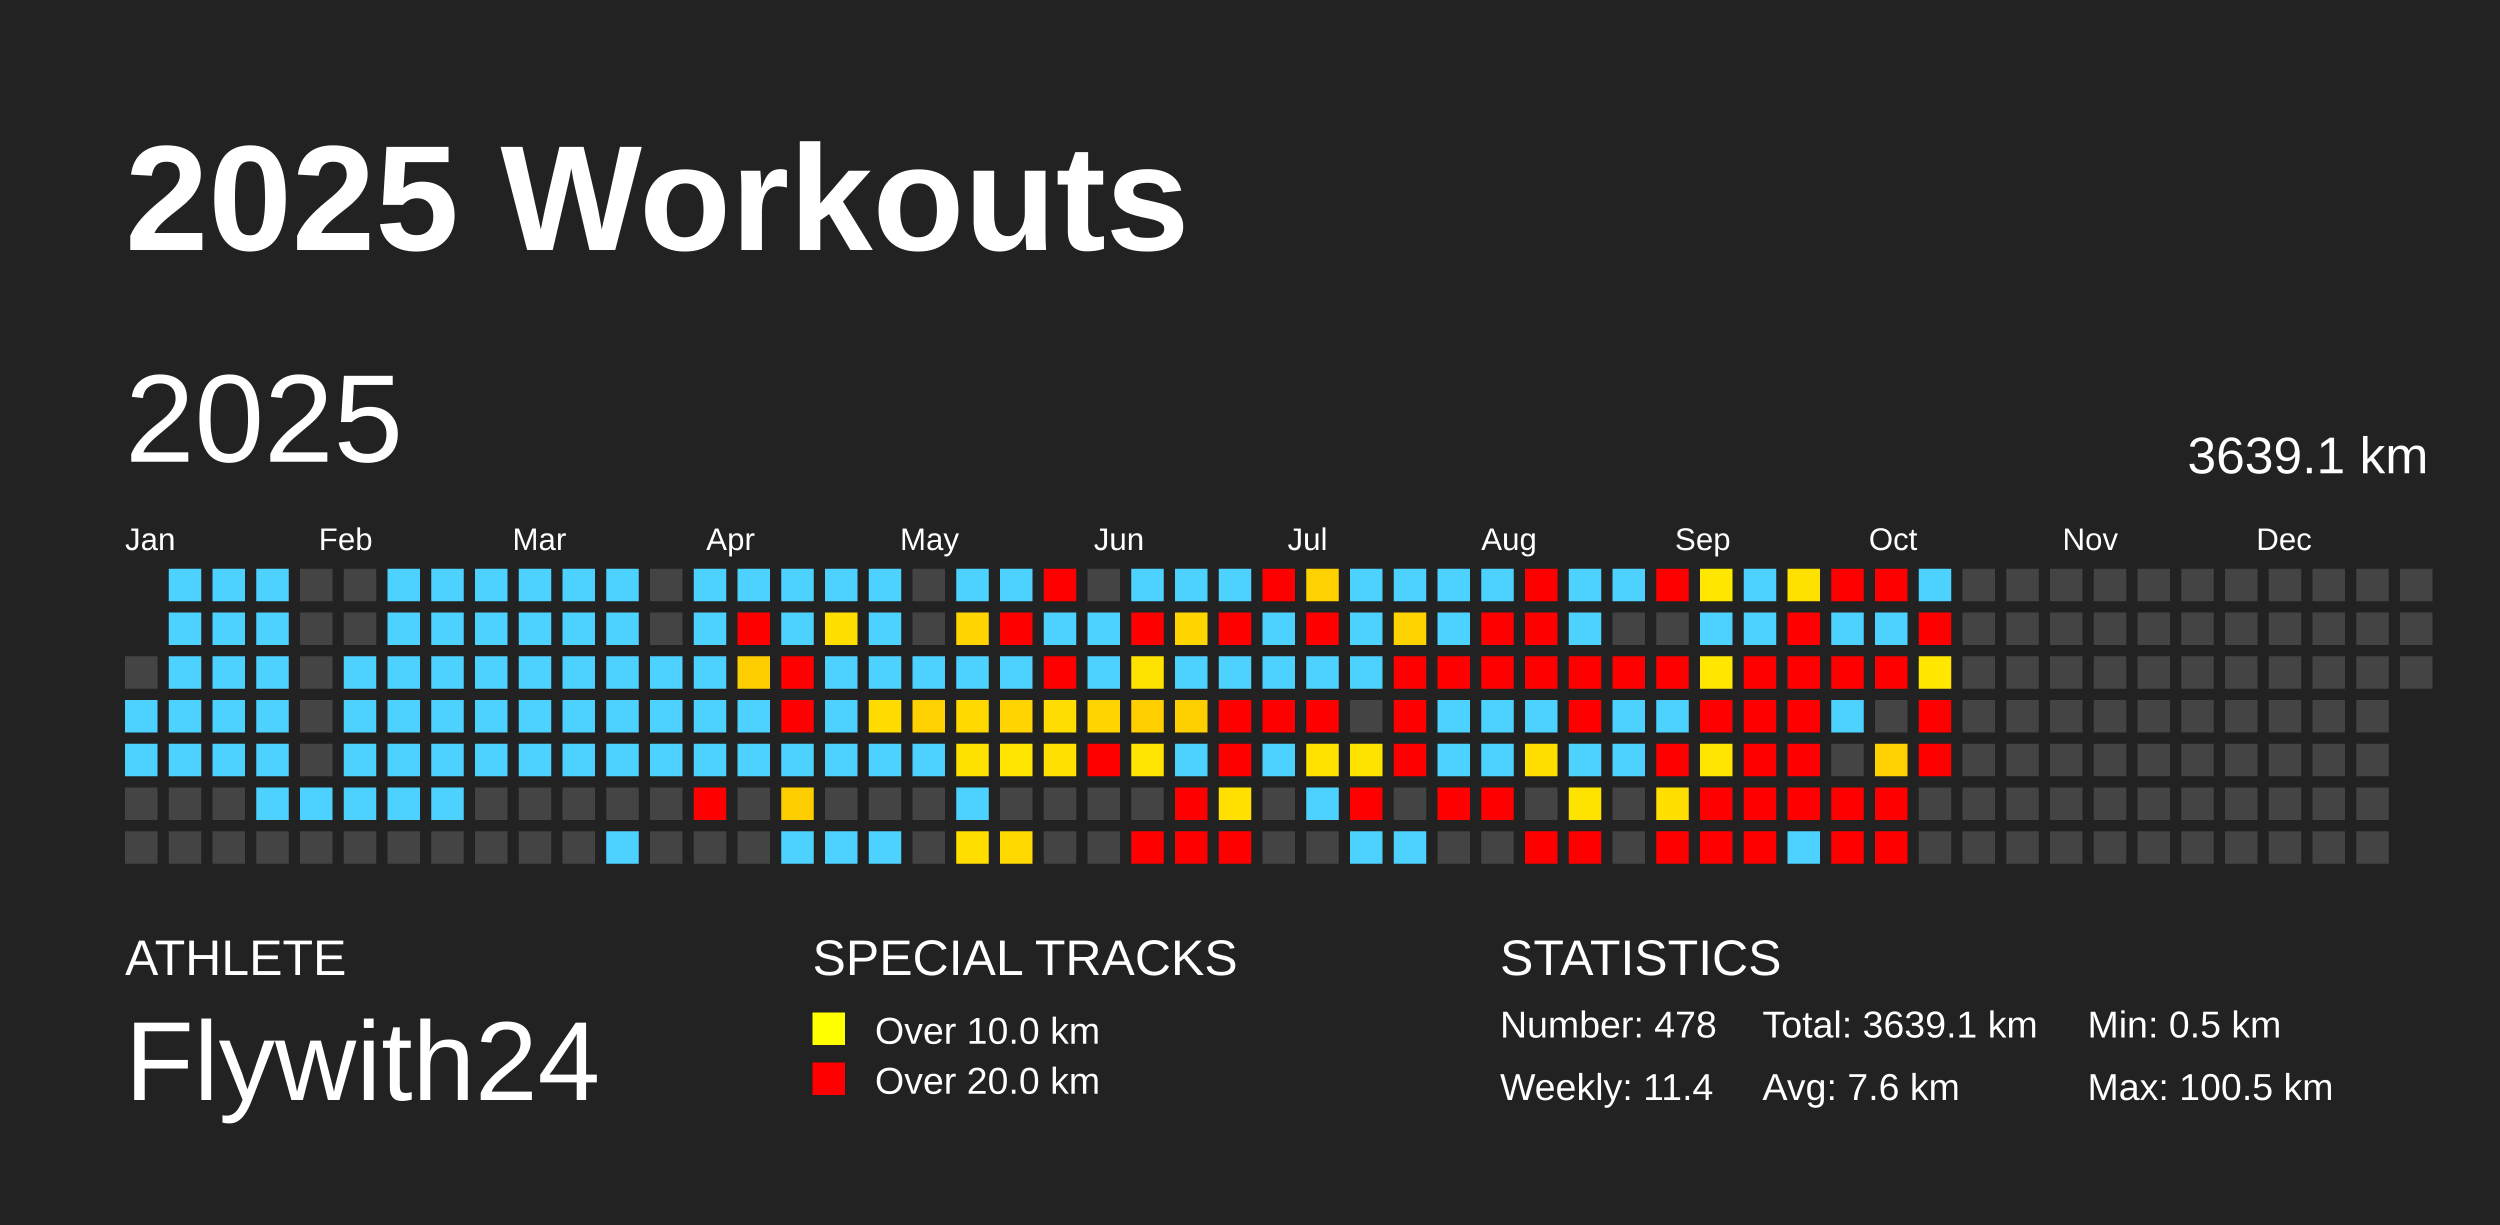
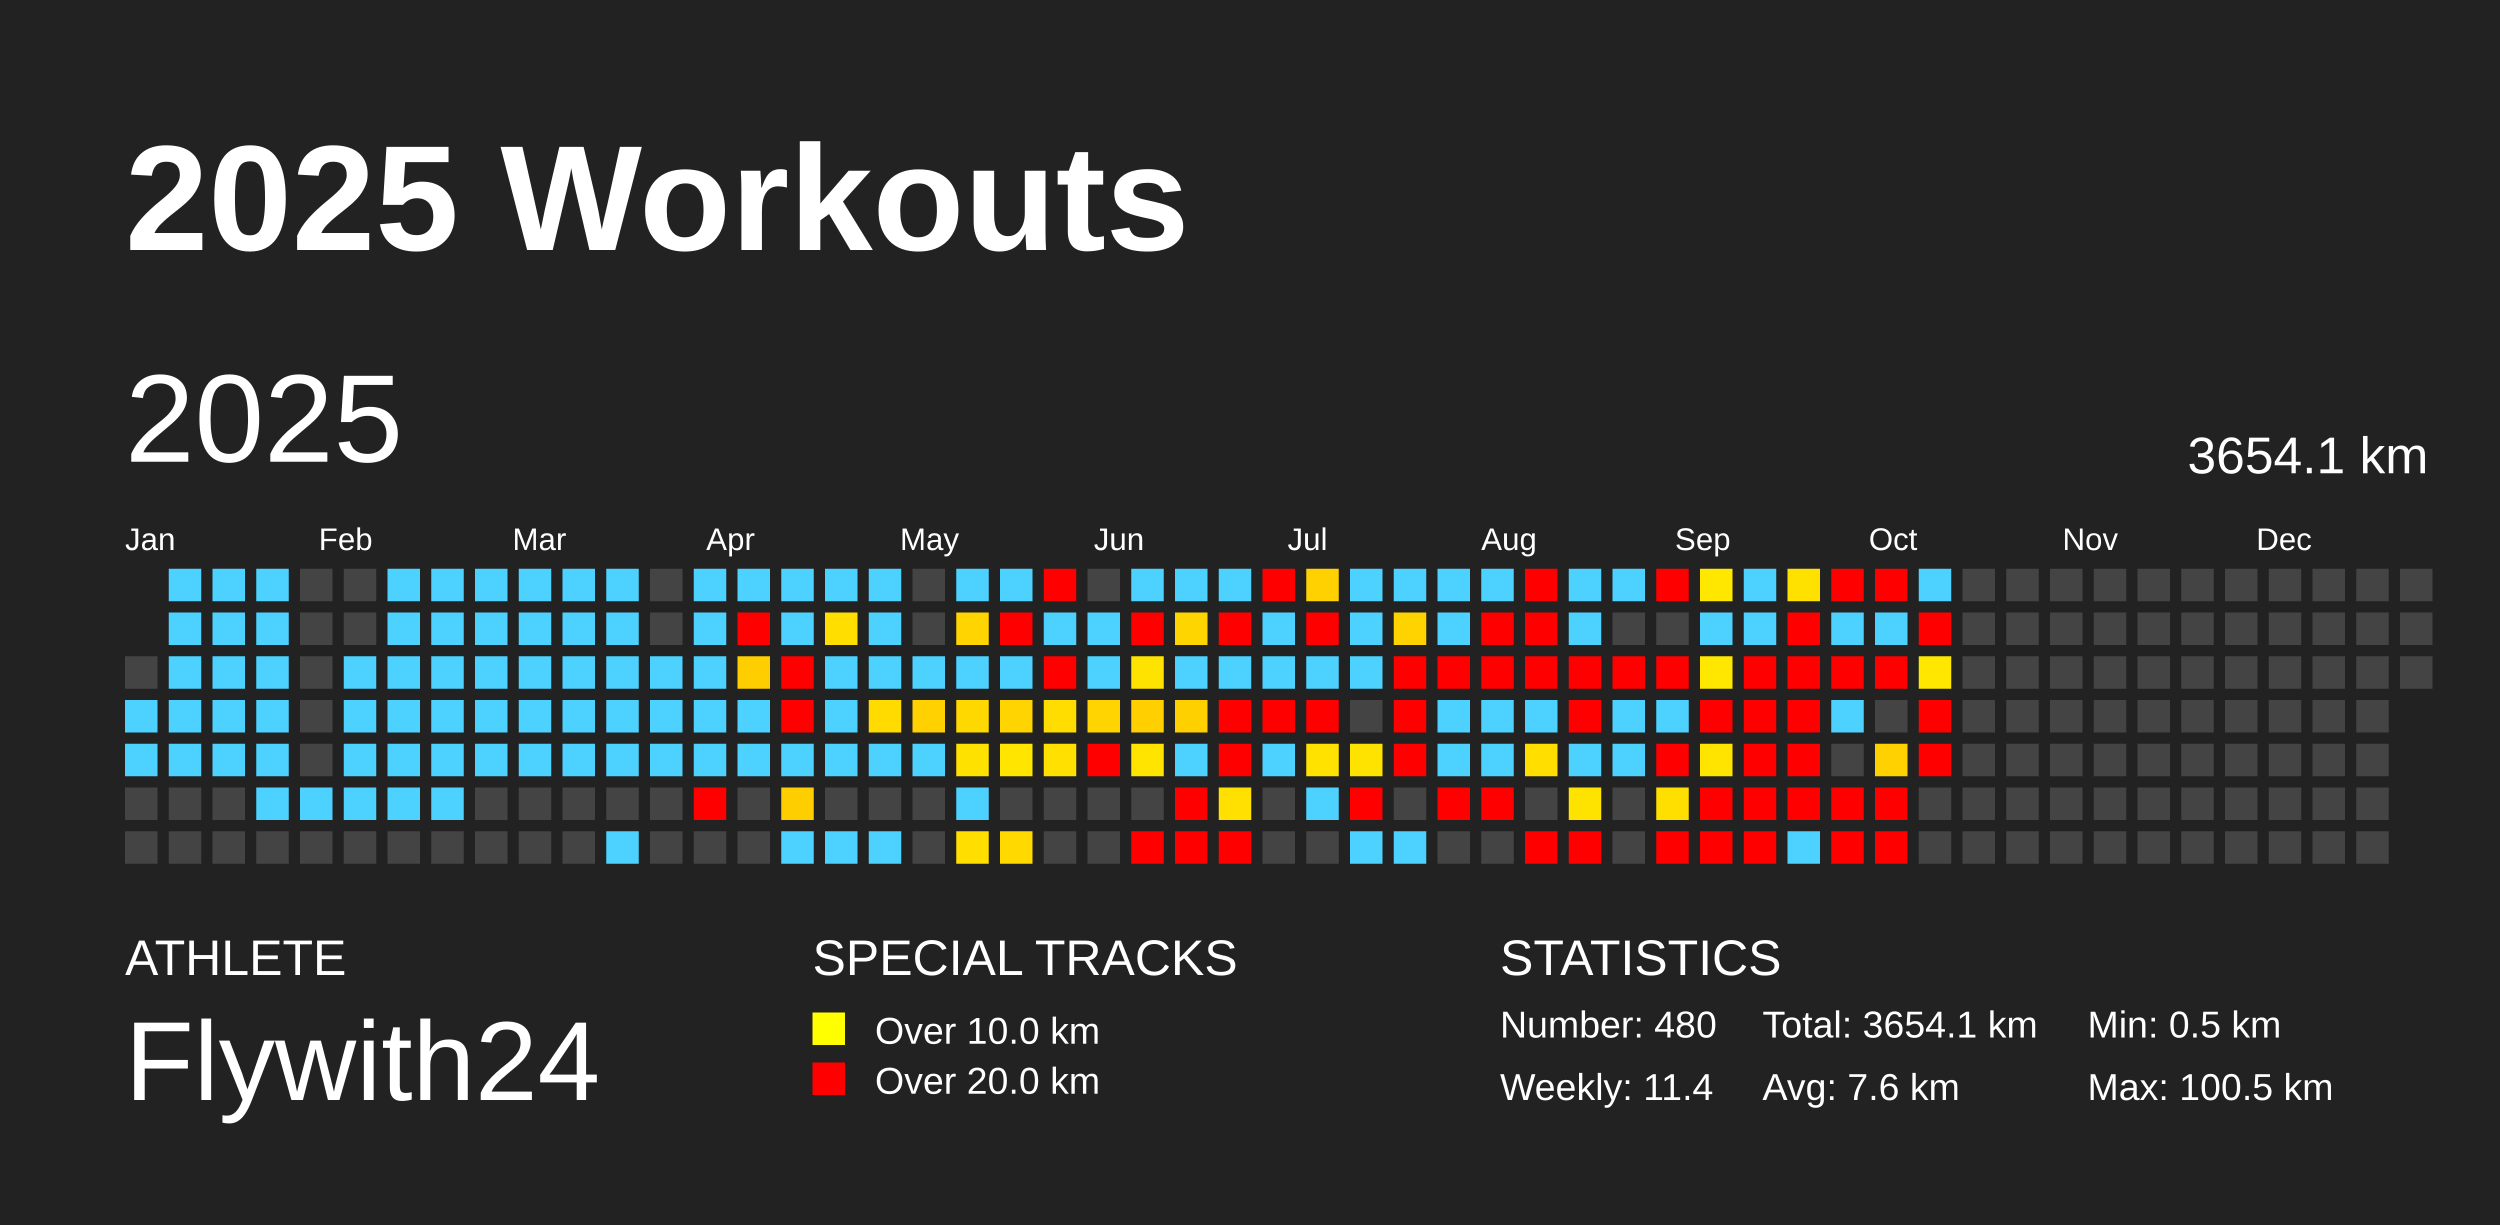
<svg xmlns="http://www.w3.org/2000/svg" baseProfile="full" height="98mm" version="1.1" viewBox="0,0,200,98" width="200mm">
  <defs />
  <rect fill="#222222" height="98" width="200" x="0" y="0" />
  <text fill="#FFFFFF" style="font-size:12px; font-family:Arial; font-weight:bold;" x="10" y="20">2025 Workouts</text>
  <text fill="#FFFFFF" style="font-size:4px; font-family:Arial" x="10" y="78">ATHLETE</text>
  <text fill="#FFFFFF" style="font-size:9px; font-family:Arial" x="10" y="88">Flywith24</text>
  <text fill="#FFFFFF" style="font-size:4px; font-family:Arial" x="65" y="78">SPECIAL TRACKS</text>
  <rect fill="yellow" height="2.6" width="2.6" x="65" y="81" />
  <text fill="#FFFFFF" style="font-size:3px; font-family:Arial" x="70" y="83.5">Over 10.0 km</text>
  <rect fill="red" height="2.6" width="2.6" x="65" y="85" />
  <text fill="#FFFFFF" style="font-size:3px; font-family:Arial" x="70" y="87.5">Over 20.0 km</text>
  <text fill="#FFFFFF" style="font-size:4px; font-family:Arial" x="120" y="78">STATISTICS</text>
-   <text fill="#FFFFFF" style="font-size:3px; font-family:Arial" x="120" y="83">Number: 478</text>
+   <text fill="#FFFFFF" style="font-size:3px; font-family:Arial" x="120" y="83">Number: 480</text>
  <text fill="#FFFFFF" style="font-size:3px; font-family:Arial" x="120" y="88">Weekly: 11.4</text>
-   <text fill="#FFFFFF" style="font-size:3px; font-family:Arial" x="141" y="83">Total: 3639.1 km</text>
+   <text fill="#FFFFFF" style="font-size:3px; font-family:Arial" x="141" y="83">Total: 3654.1 km</text>
  <text fill="#FFFFFF" style="font-size:3px; font-family:Arial" x="141" y="88">Avg: 7.6 km</text>
  <text fill="#FFFFFF" style="font-size:3px; font-family:Arial" x="167" y="83">Min: 0.5 km</text>
  <text fill="#FFFFFF" style="font-size:3px; font-family:Arial" x="167" y="88">Max: 100.5 km</text>
  <text dominant-baseline="hanging" fill="#FFFFFF" style="font-size:10.0px; font-family:Arial;" x="10" y="30">2025</text>
-   <text dominant-baseline="hanging" fill="#FFFFFF" style="font-size:4.125px; font-family:Arial;" x="175" y="35">3639.1 km</text>
+   <text dominant-baseline="hanging" fill="#FFFFFF" style="font-size:4.125px; font-family:Arial;" x="175" y="35">3654.1 km</text>
  <text fill="#FFFFFF" style="font-size:2.5px; font-family:Arial" x="10.0" y="44">Jan</text>
  <text fill="#FFFFFF" style="font-size:2.5px; font-family:Arial" x="25.5" y="44">Feb</text>
  <text fill="#FFFFFF" style="font-size:2.5px; font-family:Arial" x="41.0" y="44">Mar</text>
  <text fill="#FFFFFF" style="font-size:2.5px; font-family:Arial" x="56.5" y="44">Apr</text>
  <text fill="#FFFFFF" style="font-size:2.5px; font-family:Arial" x="72.0" y="44">May</text>
  <text fill="#FFFFFF" style="font-size:2.5px; font-family:Arial" x="87.5" y="44">Jun</text>
  <text fill="#FFFFFF" style="font-size:2.5px; font-family:Arial" x="103.0" y="44">Jul</text>
  <text fill="#FFFFFF" style="font-size:2.5px; font-family:Arial" x="118.5" y="44">Aug</text>
  <text fill="#FFFFFF" style="font-size:2.5px; font-family:Arial" x="134.0" y="44">Sep</text>
  <text fill="#FFFFFF" style="font-size:2.5px; font-family:Arial" x="149.5" y="44">Oct</text>
  <text fill="#FFFFFF" style="font-size:2.5px; font-family:Arial" x="165.0" y="44">Nov</text>
  <text fill="#FFFFFF" style="font-size:2.5px; font-family:Arial" x="180.5" y="44">Dec</text>
  <rect fill="#444444" height="2.6" width="2.6" x="10.0" y="52.5" />
  <rect fill="#4dd2ff" height="2.6" width="2.6" x="10.0" y="56.0" />
  <rect fill="#4dd2ff" height="2.6" width="2.6" x="10.0" y="59.5" />
  <rect fill="#444444" height="2.6" width="2.6" x="10.0" y="63.0" />
  <rect fill="#444444" height="2.6" width="2.6" x="10.0" y="66.5" />
  <rect fill="#4dd2ff" height="2.6" width="2.6" x="13.5" y="45.5" />
  <rect fill="#4dd2ff" height="2.6" width="2.6" x="13.5" y="49.0" />
  <rect fill="#4dd2ff" height="2.6" width="2.6" x="13.5" y="52.5" />
  <rect fill="#4dd2ff" height="2.6" width="2.6" x="13.5" y="56.0" />
  <rect fill="#4dd2ff" height="2.6" width="2.6" x="13.5" y="59.5" />
  <rect fill="#444444" height="2.6" width="2.6" x="13.5" y="63.0" />
  <rect fill="#444444" height="2.6" width="2.6" x="13.5" y="66.5" />
  <rect fill="#4dd2ff" height="2.6" width="2.6" x="17.0" y="45.5" />
  <rect fill="#4dd2ff" height="2.6" width="2.6" x="17.0" y="49.0" />
  <rect fill="#4dd2ff" height="2.6" width="2.6" x="17.0" y="52.5" />
  <rect fill="#4dd2ff" height="2.6" width="2.6" x="17.0" y="56.0" />
  <rect fill="#4dd2ff" height="2.6" width="2.6" x="17.0" y="59.5" />
  <rect fill="#444444" height="2.6" width="2.6" x="17.0" y="63.0" />
  <rect fill="#444444" height="2.6" width="2.6" x="17.0" y="66.5" />
  <rect fill="#4dd2ff" height="2.6" width="2.6" x="20.5" y="45.5" />
  <rect fill="#4dd2ff" height="2.6" width="2.6" x="20.5" y="49.0" />
  <rect fill="#4dd2ff" height="2.6" width="2.6" x="20.5" y="52.5" />
  <rect fill="#4dd2ff" height="2.6" width="2.6" x="20.5" y="56.0" />
  <rect fill="#4dd2ff" height="2.6" width="2.6" x="20.5" y="59.5" />
  <rect fill="#4dd2ff" height="2.6" width="2.6" x="20.5" y="63.0" />
  <rect fill="#444444" height="2.6" width="2.6" x="20.5" y="66.5" />
  <rect fill="#444444" height="2.6" width="2.6" x="24.0" y="45.5" />
  <rect fill="#444444" height="2.6" width="2.6" x="24.0" y="49.0" />
  <rect fill="#444444" height="2.6" width="2.6" x="24.0" y="52.5" />
  <rect fill="#444444" height="2.6" width="2.6" x="24.0" y="56.0" />
  <rect fill="#444444" height="2.6" width="2.6" x="24.0" y="59.5" />
  <rect fill="#4dd2ff" height="2.6" width="2.6" x="24.0" y="63.0" />
  <rect fill="#444444" height="2.6" width="2.6" x="24.0" y="66.5" />
  <rect fill="#444444" height="2.6" width="2.6" x="27.5" y="45.5" />
  <rect fill="#444444" height="2.6" width="2.6" x="27.5" y="49.0" />
  <rect fill="#4dd2ff" height="2.6" width="2.6" x="27.5" y="52.5" />
  <rect fill="#4dd2ff" height="2.6" width="2.6" x="27.5" y="56.0" />
  <rect fill="#4dd2ff" height="2.6" width="2.6" x="27.5" y="59.5" />
  <rect fill="#4dd2ff" height="2.6" width="2.6" x="27.5" y="63.0" />
  <rect fill="#444444" height="2.6" width="2.6" x="27.5" y="66.5" />
  <rect fill="#4dd2ff" height="2.6" width="2.6" x="31.0" y="45.5" />
  <rect fill="#4dd2ff" height="2.6" width="2.6" x="31.0" y="49.0" />
  <rect fill="#4dd2ff" height="2.6" width="2.6" x="31.0" y="52.5" />
  <rect fill="#4dd2ff" height="2.6" width="2.6" x="31.0" y="56.0" />
  <rect fill="#4dd2ff" height="2.6" width="2.6" x="31.0" y="59.5" />
  <rect fill="#4dd2ff" height="2.6" width="2.6" x="31.0" y="63.0" />
  <rect fill="#444444" height="2.6" width="2.6" x="31.0" y="66.5" />
  <rect fill="#4dd2ff" height="2.6" width="2.6" x="34.5" y="45.5" />
  <rect fill="#4dd2ff" height="2.6" width="2.6" x="34.5" y="49.0" />
  <rect fill="#4dd2ff" height="2.6" width="2.6" x="34.5" y="52.5" />
  <rect fill="#4dd2ff" height="2.6" width="2.6" x="34.5" y="56.0" />
  <rect fill="#4dd2ff" height="2.6" width="2.6" x="34.5" y="59.5" />
  <rect fill="#4dd2ff" height="2.6" width="2.6" x="34.5" y="63.0" />
  <rect fill="#444444" height="2.6" width="2.6" x="34.5" y="66.5" />
  <rect fill="#4dd2ff" height="2.6" width="2.6" x="38.0" y="45.5" />
  <rect fill="#4dd2ff" height="2.6" width="2.6" x="38.0" y="49.0" />
  <rect fill="#4dd2ff" height="2.6" width="2.6" x="38.0" y="52.5" />
  <rect fill="#4dd2ff" height="2.6" width="2.6" x="38.0" y="56.0" />
  <rect fill="#4dd2ff" height="2.6" width="2.6" x="38.0" y="59.5" />
  <rect fill="#444444" height="2.6" width="2.6" x="38.0" y="63.0" />
  <rect fill="#444444" height="2.6" width="2.6" x="38.0" y="66.5" />
  <rect fill="#4dd2ff" height="2.6" width="2.6" x="41.5" y="45.5" />
  <rect fill="#4dd2ff" height="2.6" width="2.6" x="41.5" y="49.0" />
  <rect fill="#4dd2ff" height="2.6" width="2.6" x="41.5" y="52.5" />
  <rect fill="#4dd2ff" height="2.6" width="2.6" x="41.5" y="56.0" />
  <rect fill="#4dd2ff" height="2.6" width="2.6" x="41.5" y="59.5" />
  <rect fill="#444444" height="2.6" width="2.6" x="41.5" y="63.0" />
  <rect fill="#444444" height="2.6" width="2.6" x="41.5" y="66.5" />
  <rect fill="#4dd2ff" height="2.6" width="2.6" x="45.0" y="45.5" />
  <rect fill="#4dd2ff" height="2.6" width="2.6" x="45.0" y="49.0" />
  <rect fill="#4dd2ff" height="2.6" width="2.6" x="45.0" y="52.5" />
  <rect fill="#4dd2ff" height="2.6" width="2.6" x="45.0" y="56.0" />
  <rect fill="#4dd2ff" height="2.6" width="2.6" x="45.0" y="59.5" />
  <rect fill="#444444" height="2.6" width="2.6" x="45.0" y="63.0" />
  <rect fill="#444444" height="2.6" width="2.6" x="45.0" y="66.5" />
  <rect fill="#4dd2ff" height="2.6" width="2.6" x="48.5" y="45.5" />
  <rect fill="#4dd2ff" height="2.6" width="2.6" x="48.5" y="49.0" />
  <rect fill="#4dd2ff" height="2.6" width="2.6" x="48.5" y="52.5" />
  <rect fill="#4dd2ff" height="2.6" width="2.6" x="48.5" y="56.0" />
  <rect fill="#4dd2ff" height="2.6" width="2.6" x="48.5" y="59.5" />
  <rect fill="#444444" height="2.6" width="2.6" x="48.5" y="63.0" />
  <rect fill="#4dd2ff" height="2.6" width="2.6" x="48.5" y="66.5" />
  <rect fill="#444444" height="2.6" width="2.6" x="52.0" y="45.5" />
  <rect fill="#444444" height="2.6" width="2.6" x="52.0" y="49.0" />
  <rect fill="#4dd2ff" height="2.6" width="2.6" x="52.0" y="52.5" />
  <rect fill="#4dd2ff" height="2.6" width="2.6" x="52.0" y="56.0" />
  <rect fill="#4dd2ff" height="2.6" width="2.6" x="52.0" y="59.5" />
  <rect fill="#444444" height="2.6" width="2.6" x="52.0" y="63.0" />
  <rect fill="#444444" height="2.6" width="2.6" x="52.0" y="66.5" />
  <rect fill="#4dd2ff" height="2.6" width="2.6" x="55.5" y="45.5" />
  <rect fill="#4dd2ff" height="2.6" width="2.6" x="55.5" y="49.0" />
  <rect fill="#4dd2ff" height="2.6" width="2.6" x="55.5" y="52.5" />
  <rect fill="#4dd2ff" height="2.6" width="2.6" x="55.5" y="56.0" />
  <rect fill="#4dd2ff" height="2.6" width="2.6" x="55.5" y="59.5" />
  <rect fill="red" height="2.6" width="2.6" x="55.5" y="63.0" />
  <rect fill="#444444" height="2.6" width="2.6" x="55.5" y="66.5" />
  <rect fill="#4dd2ff" height="2.6" width="2.6" x="59.0" y="45.5" />
  <rect fill="red" height="2.6" width="2.6" x="59.0" y="49.0" />
  <rect fill="#ffce00" height="2.6" width="2.6" x="59.0" y="52.5" />
  <rect fill="#4dd2ff" height="2.6" width="2.6" x="59.0" y="56.0" />
  <rect fill="#4dd2ff" height="2.6" width="2.6" x="59.0" y="59.5" />
  <rect fill="#444444" height="2.6" width="2.6" x="59.0" y="63.0" />
  <rect fill="#444444" height="2.6" width="2.6" x="59.0" y="66.5" />
  <rect fill="#4dd2ff" height="2.6" width="2.6" x="62.5" y="45.5" />
  <rect fill="#4dd2ff" height="2.6" width="2.6" x="62.5" y="49.0" />
  <rect fill="red" height="2.6" width="2.6" x="62.5" y="52.5" />
  <rect fill="red" height="2.6" width="2.6" x="62.5" y="56.0" />
  <rect fill="#4dd2ff" height="2.6" width="2.6" x="62.5" y="59.5" />
  <rect fill="#ffce00" height="2.6" width="2.6" x="62.5" y="63.0" />
  <rect fill="#4dd2ff" height="2.6" width="2.6" x="62.5" y="66.5" />
  <rect fill="#4dd2ff" height="2.6" width="2.6" x="66.0" y="45.5" />
  <rect fill="#ffde00" height="2.6" width="2.6" x="66.0" y="49.0" />
  <rect fill="#4dd2ff" height="2.6" width="2.6" x="66.0" y="52.5" />
  <rect fill="#4dd2ff" height="2.6" width="2.6" x="66.0" y="56.0" />
  <rect fill="#4dd2ff" height="2.6" width="2.6" x="66.0" y="59.5" />
  <rect fill="#444444" height="2.6" width="2.6" x="66.0" y="63.0" />
  <rect fill="#4dd2ff" height="2.6" width="2.6" x="66.0" y="66.5" />
  <rect fill="#4dd2ff" height="2.6" width="2.6" x="69.5" y="45.5" />
  <rect fill="#4dd2ff" height="2.6" width="2.6" x="69.5" y="49.0" />
  <rect fill="#4dd2ff" height="2.6" width="2.6" x="69.5" y="52.5" />
  <rect fill="#ffdb00" height="2.6" width="2.6" x="69.5" y="56.0" />
  <rect fill="#4dd2ff" height="2.6" width="2.6" x="69.5" y="59.5" />
  <rect fill="#444444" height="2.6" width="2.6" x="69.5" y="63.0" />
  <rect fill="#4dd2ff" height="2.6" width="2.6" x="69.5" y="66.5" />
  <rect fill="#444444" height="2.6" width="2.6" x="73.0" y="45.5" />
  <rect fill="#444444" height="2.6" width="2.6" x="73.0" y="49.0" />
  <rect fill="#4dd2ff" height="2.6" width="2.6" x="73.0" y="52.5" />
  <rect fill="#ffd100" height="2.6" width="2.6" x="73.0" y="56.0" />
  <rect fill="#4dd2ff" height="2.6" width="2.6" x="73.0" y="59.5" />
  <rect fill="#444444" height="2.6" width="2.6" x="73.0" y="63.0" />
  <rect fill="#444444" height="2.6" width="2.6" x="73.0" y="66.5" />
  <rect fill="#4dd2ff" height="2.6" width="2.6" x="76.5" y="45.5" />
  <rect fill="#ffd400" height="2.6" width="2.6" x="76.5" y="49.0" />
  <rect fill="#4dd2ff" height="2.6" width="2.6" x="76.5" y="52.5" />
  <rect fill="#ffd800" height="2.6" width="2.6" x="76.5" y="56.0" />
  <rect fill="#ffe100" height="2.6" width="2.6" x="76.5" y="59.5" />
  <rect fill="#4dd2ff" height="2.6" width="2.6" x="76.5" y="63.0" />
  <rect fill="#ffde00" height="2.6" width="2.6" x="76.5" y="66.5" />
  <rect fill="#4dd2ff" height="2.6" width="2.6" x="80.0" y="45.5" />
  <rect fill="red" height="2.6" width="2.6" x="80.0" y="49.0" />
  <rect fill="#4dd2ff" height="2.6" width="2.6" x="80.0" y="52.5" />
  <rect fill="#ffd400" height="2.6" width="2.6" x="80.0" y="56.0" />
  <rect fill="#ffe500" height="2.6" width="2.6" x="80.0" y="59.5" />
  <rect fill="#444444" height="2.6" width="2.6" x="80.0" y="63.0" />
  <rect fill="#ffd900" height="2.6" width="2.6" x="80.0" y="66.5" />
  <rect fill="red" height="2.6" width="2.6" x="83.5" y="45.5" />
  <rect fill="#4dd2ff" height="2.6" width="2.6" x="83.5" y="49.0" />
  <rect fill="red" height="2.6" width="2.6" x="83.5" y="52.5" />
  <rect fill="#ffdd00" height="2.6" width="2.6" x="83.5" y="56.0" />
  <rect fill="#ffe000" height="2.6" width="2.6" x="83.5" y="59.5" />
  <rect fill="#444444" height="2.6" width="2.6" x="83.5" y="63.0" />
  <rect fill="#444444" height="2.6" width="2.6" x="83.5" y="66.5" />
  <rect fill="#444444" height="2.6" width="2.6" x="87.0" y="45.5" />
  <rect fill="#4dd2ff" height="2.6" width="2.6" x="87.0" y="49.0" />
  <rect fill="#4dd2ff" height="2.6" width="2.6" x="87.0" y="52.5" />
  <rect fill="#ffd400" height="2.6" width="2.6" x="87.0" y="56.0" />
  <rect fill="red" height="2.6" width="2.6" x="87.0" y="59.5" />
  <rect fill="#444444" height="2.6" width="2.6" x="87.0" y="63.0" />
  <rect fill="#444444" height="2.6" width="2.6" x="87.0" y="66.5" />
  <rect fill="#4dd2ff" height="2.6" width="2.6" x="90.5" y="45.5" />
  <rect fill="red" height="2.6" width="2.6" x="90.5" y="49.0" />
  <rect fill="#ffe300" height="2.6" width="2.6" x="90.5" y="52.5" />
  <rect fill="#ffcf00" height="2.6" width="2.6" x="90.5" y="56.0" />
  <rect fill="#ffe400" height="2.6" width="2.6" x="90.5" y="59.5" />
  <rect fill="#444444" height="2.6" width="2.6" x="90.5" y="63.0" />
  <rect fill="red" height="2.6" width="2.6" x="90.5" y="66.5" />
  <rect fill="#4dd2ff" height="2.6" width="2.6" x="94.0" y="45.5" />
  <rect fill="#ffd500" height="2.6" width="2.6" x="94.0" y="49.0" />
  <rect fill="#4dd2ff" height="2.6" width="2.6" x="94.0" y="52.5" />
  <rect fill="#ffd000" height="2.6" width="2.6" x="94.0" y="56.0" />
  <rect fill="#4dd2ff" height="2.6" width="2.6" x="94.0" y="59.5" />
  <rect fill="red" height="2.6" width="2.6" x="94.0" y="63.0" />
  <rect fill="red" height="2.6" width="2.6" x="94.0" y="66.5" />
  <rect fill="#4dd2ff" height="2.6" width="2.6" x="97.5" y="45.5" />
  <rect fill="red" height="2.6" width="2.6" x="97.5" y="49.0" />
  <rect fill="#4dd2ff" height="2.6" width="2.6" x="97.5" y="52.5" />
  <rect fill="red" height="2.6" width="2.6" x="97.5" y="56.0" />
  <rect fill="red" height="2.6" width="2.6" x="97.5" y="59.5" />
  <rect fill="#ffe000" height="2.6" width="2.6" x="97.5" y="63.0" />
  <rect fill="red" height="2.6" width="2.6" x="97.5" y="66.5" />
  <rect fill="red" height="2.6" width="2.6" x="101.0" y="45.5" />
  <rect fill="#4dd2ff" height="2.6" width="2.6" x="101.0" y="49.0" />
  <rect fill="#4dd2ff" height="2.6" width="2.6" x="101.0" y="52.5" />
  <rect fill="red" height="2.6" width="2.6" x="101.0" y="56.0" />
  <rect fill="#4dd2ff" height="2.6" width="2.6" x="101.0" y="59.5" />
  <rect fill="#444444" height="2.6" width="2.6" x="101.0" y="63.0" />
  <rect fill="#444444" height="2.6" width="2.6" x="101.0" y="66.5" />
  <rect fill="#ffd100" height="2.6" width="2.6" x="104.5" y="45.5" />
  <rect fill="red" height="2.6" width="2.6" x="104.5" y="49.0" />
  <rect fill="#4dd2ff" height="2.6" width="2.6" x="104.5" y="52.5" />
  <rect fill="red" height="2.6" width="2.6" x="104.5" y="56.0" />
  <rect fill="#ffe200" height="2.6" width="2.6" x="104.5" y="59.5" />
  <rect fill="#4dd2ff" height="2.6" width="2.6" x="104.5" y="63.0" />
  <rect fill="#444444" height="2.6" width="2.6" x="104.5" y="66.5" />
  <rect fill="#4dd2ff" height="2.6" width="2.6" x="108.0" y="45.5" />
  <rect fill="#4dd2ff" height="2.6" width="2.6" x="108.0" y="49.0" />
  <rect fill="#4dd2ff" height="2.6" width="2.6" x="108.0" y="52.5" />
  <rect fill="#444444" height="2.6" width="2.6" x="108.0" y="56.0" />
  <rect fill="#ffe300" height="2.6" width="2.6" x="108.0" y="59.5" />
  <rect fill="red" height="2.6" width="2.6" x="108.0" y="63.0" />
  <rect fill="#4dd2ff" height="2.6" width="2.6" x="108.0" y="66.5" />
  <rect fill="#4dd2ff" height="2.6" width="2.6" x="111.5" y="45.5" />
  <rect fill="#ffd300" height="2.6" width="2.6" x="111.5" y="49.0" />
  <rect fill="red" height="2.6" width="2.6" x="111.5" y="52.5" />
  <rect fill="red" height="2.6" width="2.6" x="111.5" y="56.0" />
  <rect fill="red" height="2.6" width="2.6" x="111.5" y="59.5" />
  <rect fill="#444444" height="2.6" width="2.6" x="111.5" y="63.0" />
  <rect fill="#4dd2ff" height="2.6" width="2.6" x="111.5" y="66.5" />
  <rect fill="#4dd2ff" height="2.6" width="2.6" x="115.0" y="45.5" />
  <rect fill="#4dd2ff" height="2.6" width="2.6" x="115.0" y="49.0" />
  <rect fill="red" height="2.6" width="2.6" x="115.0" y="52.5" />
  <rect fill="#4dd2ff" height="2.6" width="2.6" x="115.0" y="56.0" />
  <rect fill="#4dd2ff" height="2.6" width="2.6" x="115.0" y="59.5" />
  <rect fill="red" height="2.6" width="2.6" x="115.0" y="63.0" />
  <rect fill="#444444" height="2.6" width="2.6" x="115.0" y="66.5" />
  <rect fill="#4dd2ff" height="2.6" width="2.6" x="118.5" y="45.5" />
  <rect fill="red" height="2.6" width="2.6" x="118.5" y="49.0" />
  <rect fill="red" height="2.6" width="2.6" x="118.5" y="52.5" />
  <rect fill="#4dd2ff" height="2.6" width="2.6" x="118.5" y="56.0" />
  <rect fill="#4dd2ff" height="2.6" width="2.6" x="118.5" y="59.5" />
  <rect fill="red" height="2.6" width="2.6" x="118.5" y="63.0" />
  <rect fill="#444444" height="2.6" width="2.6" x="118.5" y="66.5" />
  <rect fill="red" height="2.6" width="2.6" x="122.0" y="45.5" />
  <rect fill="red" height="2.6" width="2.6" x="122.0" y="49.0" />
  <rect fill="red" height="2.6" width="2.6" x="122.0" y="52.5" />
  <rect fill="#4dd2ff" height="2.6" width="2.6" x="122.0" y="56.0" />
  <rect fill="#ffde00" height="2.6" width="2.6" x="122.0" y="59.5" />
  <rect fill="#444444" height="2.6" width="2.6" x="122.0" y="63.0" />
  <rect fill="red" height="2.6" width="2.6" x="122.0" y="66.5" />
  <rect fill="#4dd2ff" height="2.6" width="2.6" x="125.5" y="45.5" />
  <rect fill="#4dd2ff" height="2.6" width="2.6" x="125.5" y="49.0" />
  <rect fill="red" height="2.6" width="2.6" x="125.5" y="52.5" />
  <rect fill="red" height="2.6" width="2.6" x="125.5" y="56.0" />
  <rect fill="#4dd2ff" height="2.6" width="2.6" x="125.5" y="59.5" />
  <rect fill="#ffe300" height="2.6" width="2.6" x="125.5" y="63.0" />
  <rect fill="red" height="2.6" width="2.6" x="125.5" y="66.5" />
  <rect fill="#4dd2ff" height="2.6" width="2.6" x="129.0" y="45.5" />
  <rect fill="#444444" height="2.6" width="2.6" x="129.0" y="49.0" />
  <rect fill="red" height="2.6" width="2.6" x="129.0" y="52.5" />
  <rect fill="#4dd2ff" height="2.6" width="2.6" x="129.0" y="56.0" />
  <rect fill="#4dd2ff" height="2.6" width="2.6" x="129.0" y="59.5" />
  <rect fill="#444444" height="2.6" width="2.6" x="129.0" y="63.0" />
  <rect fill="#444444" height="2.6" width="2.6" x="129.0" y="66.5" />
  <rect fill="red" height="2.6" width="2.6" x="132.5" y="45.5" />
  <rect fill="#444444" height="2.6" width="2.6" x="132.5" y="49.0" />
  <rect fill="red" height="2.6" width="2.6" x="132.5" y="52.5" />
  <rect fill="#4dd2ff" height="2.6" width="2.6" x="132.5" y="56.0" />
  <rect fill="red" height="2.6" width="2.6" x="132.5" y="59.5" />
  <rect fill="#ffdf00" height="2.6" width="2.6" x="132.5" y="63.0" />
  <rect fill="red" height="2.6" width="2.6" x="132.5" y="66.5" />
  <rect fill="#ffe700" height="2.6" width="2.6" x="136.0" y="45.5" />
  <rect fill="#4dd2ff" height="2.6" width="2.6" x="136.0" y="49.0" />
  <rect fill="#ffe700" height="2.6" width="2.6" x="136.0" y="52.5" />
  <rect fill="red" height="2.6" width="2.6" x="136.0" y="56.0" />
  <rect fill="#ffe400" height="2.6" width="2.6" x="136.0" y="59.5" />
  <rect fill="red" height="2.6" width="2.6" x="136.0" y="63.0" />
  <rect fill="red" height="2.6" width="2.6" x="136.0" y="66.5" />
  <rect fill="#4dd2ff" height="2.6" width="2.6" x="139.5" y="45.5" />
  <rect fill="#4dd2ff" height="2.6" width="2.6" x="139.5" y="49.0" />
  <rect fill="red" height="2.6" width="2.6" x="139.5" y="52.5" />
  <rect fill="red" height="2.6" width="2.6" x="139.5" y="56.0" />
  <rect fill="red" height="2.6" width="2.6" x="139.5" y="59.5" />
  <rect fill="red" height="2.6" width="2.6" x="139.5" y="63.0" />
  <rect fill="red" height="2.6" width="2.6" x="139.5" y="66.5" />
  <rect fill="#ffe100" height="2.6" width="2.6" x="143.0" y="45.5" />
  <rect fill="red" height="2.6" width="2.6" x="143.0" y="49.0" />
  <rect fill="red" height="2.6" width="2.6" x="143.0" y="52.5" />
  <rect fill="red" height="2.6" width="2.6" x="143.0" y="56.0" />
  <rect fill="red" height="2.6" width="2.6" x="143.0" y="59.5" />
  <rect fill="red" height="2.6" width="2.6" x="143.0" y="63.0" />
  <rect fill="#4dd2ff" height="2.6" width="2.6" x="143.0" y="66.5" />
  <rect fill="red" height="2.6" width="2.6" x="146.5" y="45.5" />
  <rect fill="#4dd2ff" height="2.6" width="2.6" x="146.5" y="49.0" />
  <rect fill="red" height="2.6" width="2.6" x="146.5" y="52.5" />
  <rect fill="#4dd2ff" height="2.6" width="2.6" x="146.5" y="56.0" />
  <rect fill="#444444" height="2.6" width="2.6" x="146.5" y="59.5" />
  <rect fill="red" height="2.6" width="2.6" x="146.5" y="63.0" />
  <rect fill="red" height="2.6" width="2.6" x="146.5" y="66.5" />
  <rect fill="red" height="2.6" width="2.6" x="150.0" y="45.5" />
  <rect fill="#4dd2ff" height="2.6" width="2.6" x="150.0" y="49.0" />
  <rect fill="red" height="2.6" width="2.6" x="150.0" y="52.5" />
  <rect fill="#444444" height="2.6" width="2.6" x="150.0" y="56.0" />
  <rect fill="#ffd100" height="2.6" width="2.6" x="150.0" y="59.5" />
  <rect fill="red" height="2.6" width="2.6" x="150.0" y="63.0" />
  <rect fill="red" height="2.6" width="2.6" x="150.0" y="66.5" />
  <rect fill="#4dd2ff" height="2.6" width="2.6" x="153.5" y="45.5" />
  <rect fill="red" height="2.6" width="2.6" x="153.5" y="49.0" />
  <rect fill="#ffe700" height="2.6" width="2.6" x="153.5" y="52.5" />
  <rect fill="red" height="2.6" width="2.6" x="153.5" y="56.0" />
  <rect fill="red" height="2.6" width="2.6" x="153.5" y="59.5" />
  <rect fill="#444444" height="2.6" width="2.6" x="153.5" y="63.0" />
  <rect fill="#444444" height="2.6" width="2.6" x="153.5" y="66.5" />
  <rect fill="#444444" height="2.6" width="2.6" x="157.0" y="45.5" />
  <rect fill="#444444" height="2.6" width="2.6" x="157.0" y="49.0" />
  <rect fill="#444444" height="2.6" width="2.6" x="157.0" y="52.5" />
  <rect fill="#444444" height="2.6" width="2.6" x="157.0" y="56.0" />
  <rect fill="#444444" height="2.6" width="2.6" x="157.0" y="59.5" />
  <rect fill="#444444" height="2.6" width="2.6" x="157.0" y="63.0" />
  <rect fill="#444444" height="2.6" width="2.6" x="157.0" y="66.5" />
  <rect fill="#444444" height="2.6" width="2.6" x="160.5" y="45.5" />
  <rect fill="#444444" height="2.6" width="2.6" x="160.5" y="49.0" />
  <rect fill="#444444" height="2.6" width="2.6" x="160.5" y="52.5" />
  <rect fill="#444444" height="2.6" width="2.6" x="160.5" y="56.0" />
  <rect fill="#444444" height="2.6" width="2.6" x="160.5" y="59.5" />
  <rect fill="#444444" height="2.6" width="2.6" x="160.5" y="63.0" />
  <rect fill="#444444" height="2.6" width="2.6" x="160.5" y="66.5" />
  <rect fill="#444444" height="2.6" width="2.6" x="164.0" y="45.5" />
  <rect fill="#444444" height="2.6" width="2.6" x="164.0" y="49.0" />
  <rect fill="#444444" height="2.6" width="2.6" x="164.0" y="52.5" />
  <rect fill="#444444" height="2.6" width="2.6" x="164.0" y="56.0" />
  <rect fill="#444444" height="2.6" width="2.6" x="164.0" y="59.5" />
  <rect fill="#444444" height="2.6" width="2.6" x="164.0" y="63.0" />
  <rect fill="#444444" height="2.6" width="2.6" x="164.0" y="66.5" />
  <rect fill="#444444" height="2.6" width="2.6" x="167.5" y="45.5" />
  <rect fill="#444444" height="2.6" width="2.6" x="167.5" y="49.0" />
  <rect fill="#444444" height="2.6" width="2.6" x="167.5" y="52.5" />
  <rect fill="#444444" height="2.6" width="2.6" x="167.5" y="56.0" />
  <rect fill="#444444" height="2.6" width="2.6" x="167.5" y="59.5" />
  <rect fill="#444444" height="2.6" width="2.6" x="167.5" y="63.0" />
  <rect fill="#444444" height="2.6" width="2.6" x="167.5" y="66.5" />
  <rect fill="#444444" height="2.6" width="2.6" x="171.0" y="45.5" />
  <rect fill="#444444" height="2.6" width="2.6" x="171.0" y="49.0" />
  <rect fill="#444444" height="2.6" width="2.6" x="171.0" y="52.5" />
  <rect fill="#444444" height="2.6" width="2.6" x="171.0" y="56.0" />
  <rect fill="#444444" height="2.6" width="2.6" x="171.0" y="59.5" />
  <rect fill="#444444" height="2.6" width="2.6" x="171.0" y="63.0" />
  <rect fill="#444444" height="2.6" width="2.6" x="171.0" y="66.5" />
  <rect fill="#444444" height="2.6" width="2.6" x="174.5" y="45.5" />
  <rect fill="#444444" height="2.6" width="2.6" x="174.5" y="49.0" />
  <rect fill="#444444" height="2.6" width="2.6" x="174.5" y="52.5" />
  <rect fill="#444444" height="2.6" width="2.6" x="174.5" y="56.0" />
  <rect fill="#444444" height="2.6" width="2.6" x="174.5" y="59.5" />
  <rect fill="#444444" height="2.6" width="2.6" x="174.5" y="63.0" />
  <rect fill="#444444" height="2.6" width="2.6" x="174.5" y="66.5" />
  <rect fill="#444444" height="2.6" width="2.6" x="178.0" y="45.5" />
  <rect fill="#444444" height="2.6" width="2.6" x="178.0" y="49.0" />
  <rect fill="#444444" height="2.6" width="2.6" x="178.0" y="52.5" />
  <rect fill="#444444" height="2.6" width="2.6" x="178.0" y="56.0" />
  <rect fill="#444444" height="2.6" width="2.6" x="178.0" y="59.5" />
  <rect fill="#444444" height="2.6" width="2.6" x="178.0" y="63.0" />
  <rect fill="#444444" height="2.6" width="2.6" x="178.0" y="66.5" />
  <rect fill="#444444" height="2.6" width="2.6" x="181.5" y="45.5" />
  <rect fill="#444444" height="2.6" width="2.6" x="181.5" y="49.0" />
  <rect fill="#444444" height="2.6" width="2.6" x="181.5" y="52.5" />
  <rect fill="#444444" height="2.6" width="2.6" x="181.5" y="56.0" />
  <rect fill="#444444" height="2.6" width="2.6" x="181.5" y="59.5" />
  <rect fill="#444444" height="2.6" width="2.6" x="181.5" y="63.0" />
  <rect fill="#444444" height="2.6" width="2.6" x="181.5" y="66.5" />
  <rect fill="#444444" height="2.6" width="2.6" x="185.0" y="45.5" />
  <rect fill="#444444" height="2.6" width="2.6" x="185.0" y="49.0" />
  <rect fill="#444444" height="2.6" width="2.6" x="185.0" y="52.5" />
  <rect fill="#444444" height="2.6" width="2.6" x="185.0" y="56.0" />
  <rect fill="#444444" height="2.6" width="2.6" x="185.0" y="59.5" />
  <rect fill="#444444" height="2.6" width="2.6" x="185.0" y="63.0" />
  <rect fill="#444444" height="2.6" width="2.6" x="185.0" y="66.5" />
  <rect fill="#444444" height="2.6" width="2.6" x="188.5" y="45.5" />
  <rect fill="#444444" height="2.6" width="2.6" x="188.5" y="49.0" />
  <rect fill="#444444" height="2.6" width="2.6" x="188.5" y="52.5" />
  <rect fill="#444444" height="2.6" width="2.6" x="188.5" y="56.0" />
  <rect fill="#444444" height="2.6" width="2.6" x="188.5" y="59.5" />
  <rect fill="#444444" height="2.6" width="2.6" x="188.5" y="63.0" />
  <rect fill="#444444" height="2.6" width="2.6" x="188.5" y="66.5" />
  <rect fill="#444444" height="2.6" width="2.6" x="192.0" y="45.5" />
  <rect fill="#444444" height="2.6" width="2.6" x="192.0" y="49.0" />
  <rect fill="#444444" height="2.6" width="2.6" x="192.0" y="52.5" />
</svg>
